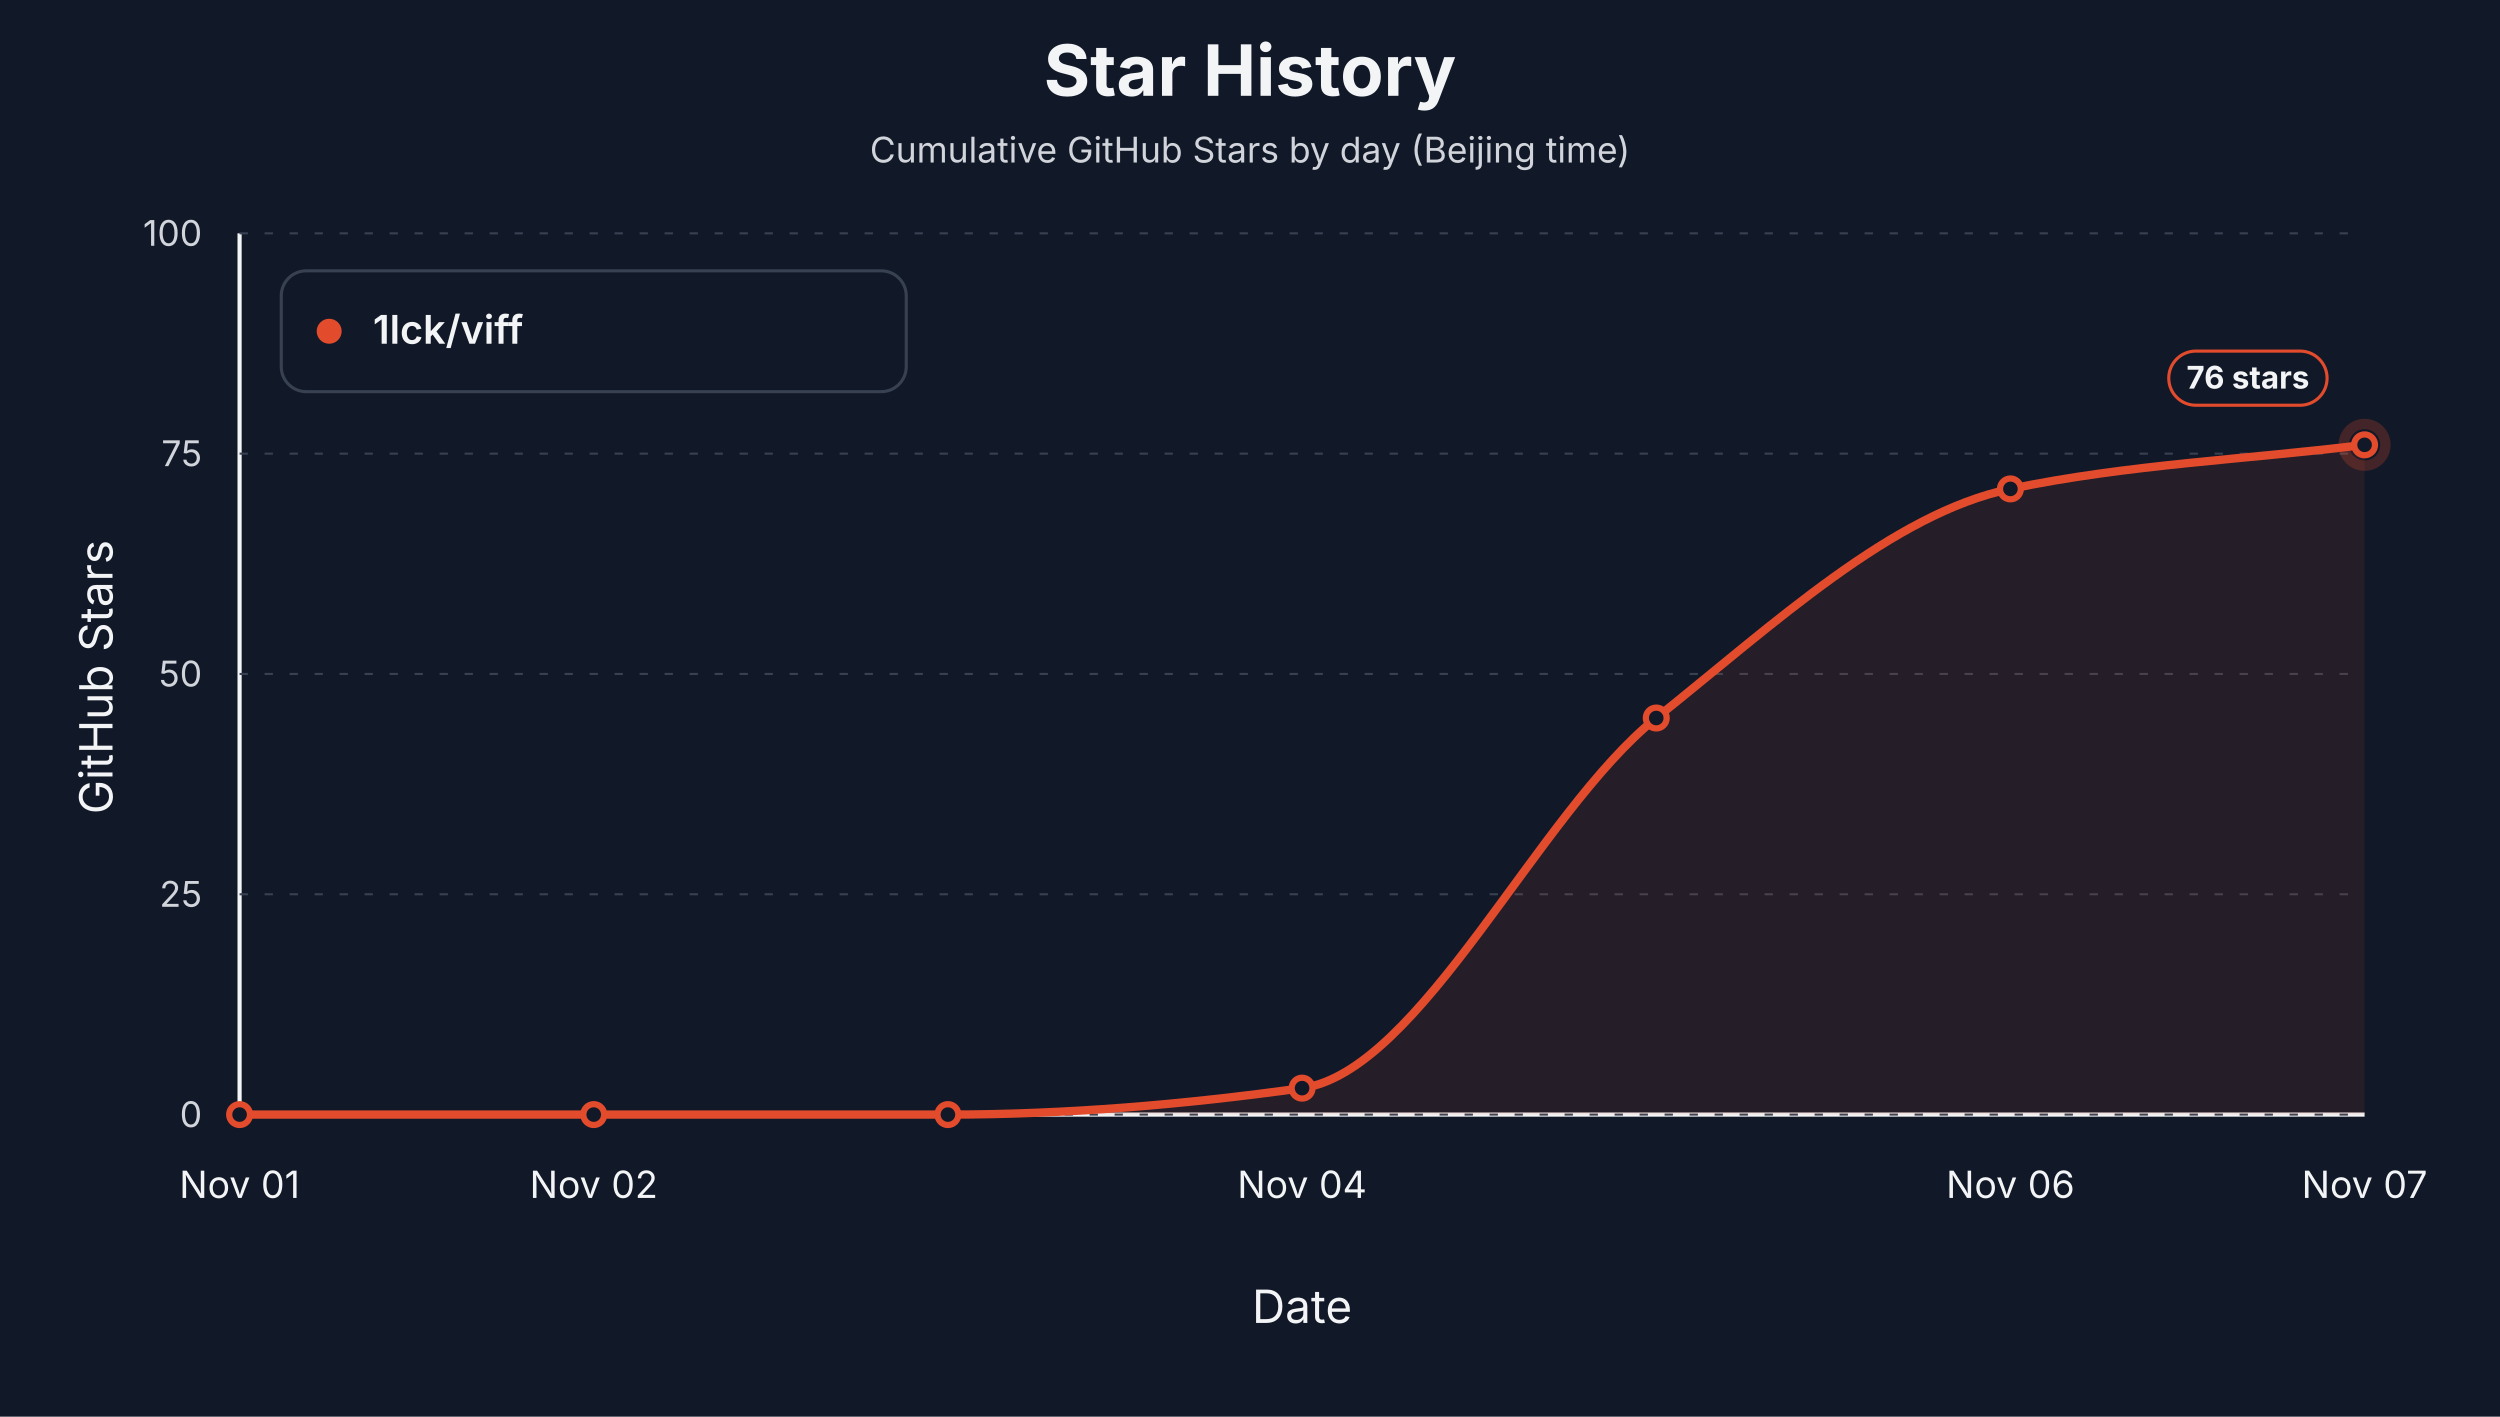
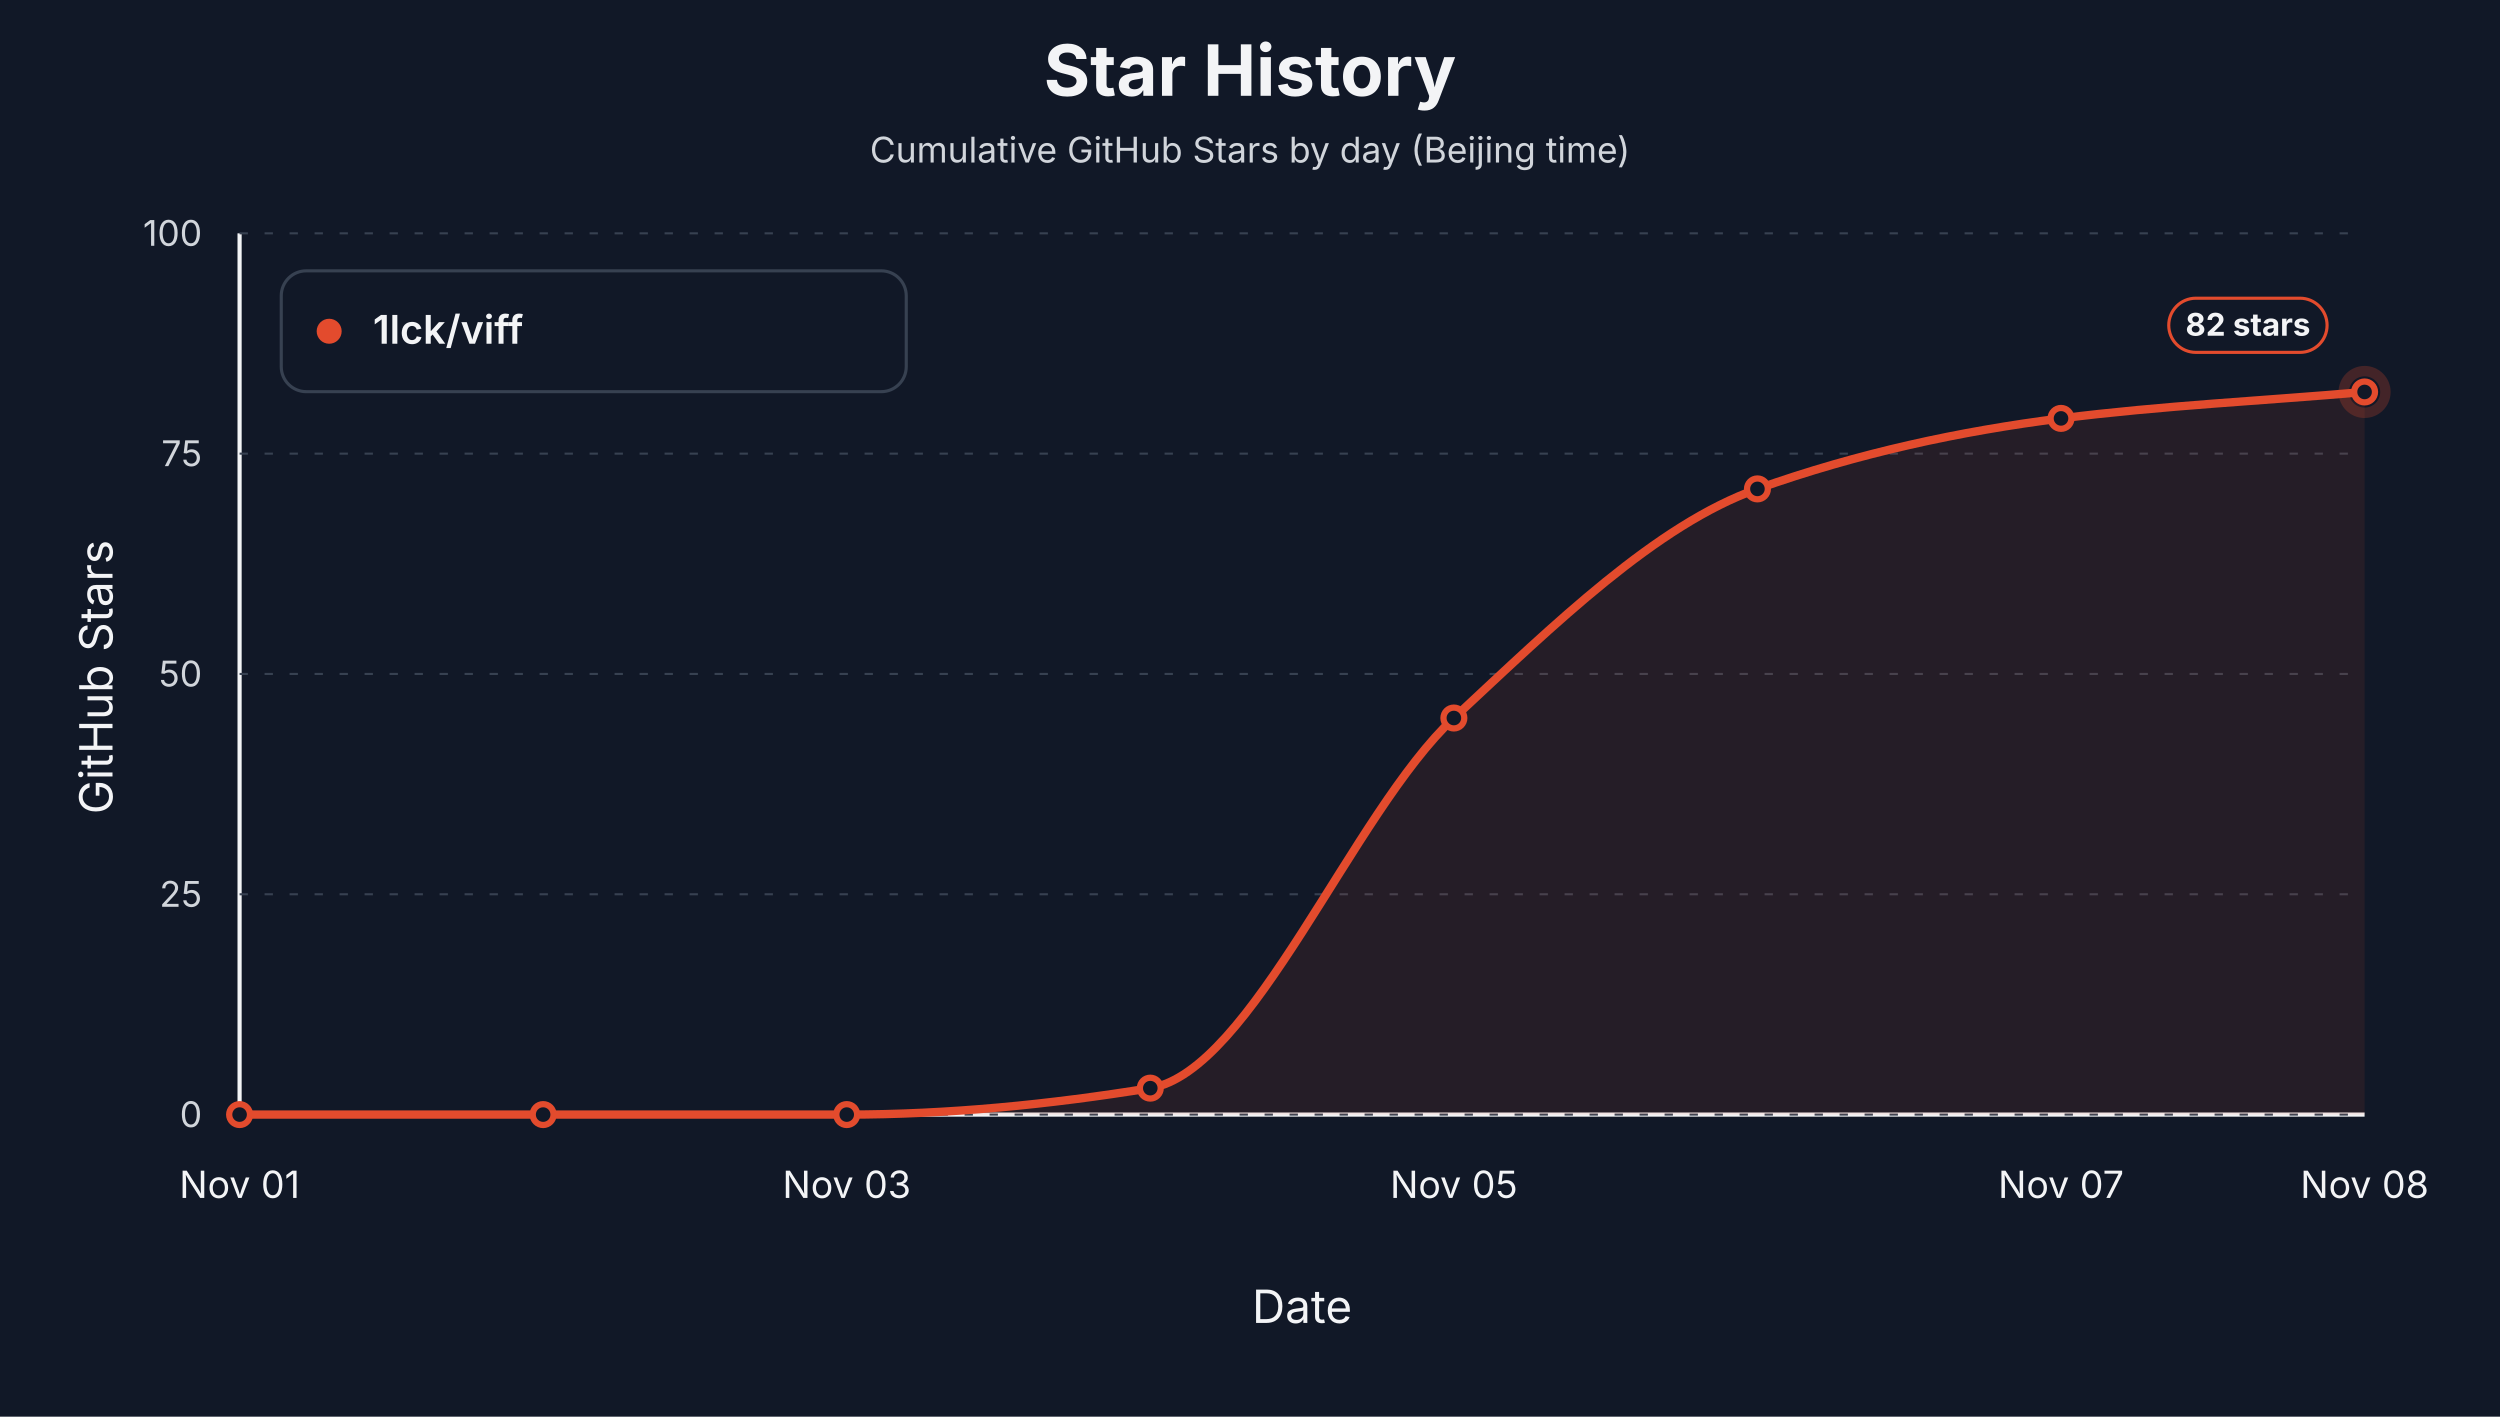
<svg xmlns="http://www.w3.org/2000/svg" width="1200" height="680" viewBox="0 0 1200 680" role="img" aria-label="Star history by day for 1lck/viff">
  <style>text { font-family: -apple-system, BlinkMacSystemFont, "Segoe UI", sans-serif; letter-spacing: 0; }</style>
  <rect width="1200" height="680" fill="#111827" />
  <text x="600.00" y="46.00" text-anchor="middle" font-size="34" font-weight="700" fill="#f3f4f6">Star History</text>
  <text x="600.00" y="78.00" text-anchor="middle" font-size="17" fill="#d1d5db">Cumulative GitHub Stars by day (Beijing time)</text>
  <line x1="115" y1="535" x2="1135" y2="535" stroke="#f3f4f6" stroke-width="2" />
  <line x1="115" y1="112" x2="115" y2="535" stroke="#f3f4f6" stroke-width="2" />
  <text x="54.00" y="325.00" text-anchor="middle" transform="rotate(-90 54 325)" font-size="22" fill="#f3f4f6">GitHub Stars</text>
  <text x="625.00" y="635.00" text-anchor="middle" font-size="22" fill="#f3f4f6">Date</text>
  <line x1="115" y1="535.00" x2="1135" y2="535.00" stroke="#374151" stroke-width="1" stroke-dasharray="4 8" />
  <text x="97.00" y="541.00" text-anchor="end" font-size="17" fill="#d1d5db">0</text>
  <line x1="115" y1="429.25" x2="1135" y2="429.25" stroke="#374151" stroke-width="1" stroke-dasharray="4 8" />
  <text x="97.00" y="435.25" text-anchor="end" font-size="17" fill="#d1d5db">25</text>
  <line x1="115" y1="323.50" x2="1135" y2="323.50" stroke="#374151" stroke-width="1" stroke-dasharray="4 8" />
  <text x="97.00" y="329.50" text-anchor="end" font-size="17" fill="#d1d5db">50</text>
  <line x1="115" y1="217.75" x2="1135" y2="217.75" stroke="#374151" stroke-width="1" stroke-dasharray="4 8" />
  <text x="97.00" y="223.75" text-anchor="end" font-size="17" fill="#d1d5db">75</text>
  <line x1="115" y1="112.00" x2="1135" y2="112.00" stroke="#374151" stroke-width="1" stroke-dasharray="4 8" />
  <text x="97.00" y="118.00" text-anchor="end" font-size="17" fill="#d1d5db">100</text>
  <text x="115.00" y="575.00" text-anchor="middle" font-size="18" fill="#f3f4f6">Nov 01</text>
-   <text x="285.00" y="575.00" text-anchor="middle" font-size="18" fill="#f3f4f6">Nov 02</text>
-   <text x="625.00" y="575.00" text-anchor="middle" font-size="18" fill="#f3f4f6">Nov 04</text>
-   <text x="965.00" y="575.00" text-anchor="middle" font-size="18" fill="#f3f4f6">Nov 06</text>
-   <text x="1135.00" y="575.00" text-anchor="middle" font-size="18" fill="#f3f4f6">Nov 07</text>
-   <path d="M 115.00,535.00 L 115.00,535.00 C 171.67,535.00 228.33,535.00 285.00,535.00 C 341.67,535.00 398.33,535.00 455.00,535.00 C 511.67,535.00 568.33,530.21 625.00,522.31 C 681.67,514.41 738.33,389.94 795.00,344.65 C 851.67,299.36 908.33,246.50 965.00,234.67 C 1021.67,222.84 1078.33,220.57 1135.00,213.52 L 1135.00,535.00 Z" fill="#e34b2d" fill-opacity="0.10" stroke="none" />
-   <path d="M 115.00,535.00 C 171.67,535.00 228.33,535.00 285.00,535.00 C 341.67,535.00 398.33,535.00 455.00,535.00 C 511.67,535.00 568.33,530.21 625.00,522.31 C 681.67,514.41 738.33,389.94 795.00,344.65 C 851.67,299.36 908.33,246.50 965.00,234.67 C 1021.67,222.84 1078.33,220.57 1135.00,213.52" fill="none" stroke="#e34b2d" stroke-width="4" stroke-linejoin="round" stroke-linecap="round" />
+   <text x="406.43" y="575.00" text-anchor="middle" font-size="18" fill="#f3f4f6">Nov 03</text>
+   <text x="697.86" y="575.00" text-anchor="middle" font-size="18" fill="#f3f4f6">Nov 05</text>
+   <text x="989.29" y="575.00" text-anchor="middle" font-size="18" fill="#f3f4f6">Nov 07</text>
+   <text x="1135.00" y="575.00" text-anchor="middle" font-size="18" fill="#f3f4f6">Nov 08</text>
+   <path d="M 115.00,535.00 L 115.00,535.00 C 163.57,535.00 212.14,535.00 260.71,535.00 C 309.29,535.00 357.86,535.00 406.43,535.00 C 455.00,535.00 503.57,530.21 552.14,522.31 C 600.71,514.41 649.29,389.94 697.86,344.65 C 746.43,299.36 795.00,251.92 843.57,234.67 C 892.14,217.42 940.71,206.98 989.29,200.83 C 1037.86,194.68 1086.43,192.37 1135.00,188.14 L 1135.00,535.00 Z" fill="#e34b2d" fill-opacity="0.10" stroke="none" />
+   <path d="M 115.00,535.00 C 163.57,535.00 212.14,535.00 260.71,535.00 C 309.29,535.00 357.86,535.00 406.43,535.00 C 455.00,535.00 503.57,530.21 552.14,522.31 C 600.71,514.41 649.29,389.94 697.86,344.65 C 746.43,299.36 795.00,251.92 843.57,234.67 C 892.14,217.42 940.71,206.98 989.29,200.83 C 1037.86,194.68 1086.43,192.37 1135.00,188.14" fill="none" stroke="#e34b2d" stroke-width="4" stroke-linejoin="round" stroke-linecap="round" />
  <circle cx="115.00" cy="535.00" r="5" fill="#111827" stroke="#e34b2d" stroke-width="3" />
-   <circle cx="285.00" cy="535.00" r="5" fill="#111827" stroke="#e34b2d" stroke-width="3" />
-   <circle cx="455.00" cy="535.00" r="5" fill="#111827" stroke="#e34b2d" stroke-width="3" />
-   <circle cx="625.00" cy="522.31" r="5" fill="#111827" stroke="#e34b2d" stroke-width="3" />
-   <circle cx="795.00" cy="344.65" r="5" fill="#111827" stroke="#e34b2d" stroke-width="3" />
-   <circle cx="965.00" cy="234.67" r="5" fill="#111827" stroke="#e34b2d" stroke-width="3" />
-   <circle cx="1135.00" cy="213.52" r="5" fill="#111827" stroke="#e34b2d" stroke-width="3" />
-   <circle cx="1135.00" cy="213.52" r="10" fill="none" stroke="#e34b2d" stroke-opacity="0.24" stroke-width="5" />
-   <rect x="1041.00" y="168.52" width="76" height="26" rx="13" fill="#111827" stroke="#e34b2d" stroke-width="1.5" />
-   <text x="1079.00" y="186.52" text-anchor="middle" font-size="15" font-weight="700" fill="#f3f4f6">76 stars</text>
+   <circle cx="260.71" cy="535.00" r="5" fill="#111827" stroke="#e34b2d" stroke-width="3" />
+   <circle cx="406.43" cy="535.00" r="5" fill="#111827" stroke="#e34b2d" stroke-width="3" />
+   <circle cx="552.14" cy="522.31" r="5" fill="#111827" stroke="#e34b2d" stroke-width="3" />
+   <circle cx="697.86" cy="344.65" r="5" fill="#111827" stroke="#e34b2d" stroke-width="3" />
+   <circle cx="843.57" cy="234.67" r="5" fill="#111827" stroke="#e34b2d" stroke-width="3" />
+   <circle cx="989.29" cy="200.83" r="5" fill="#111827" stroke="#e34b2d" stroke-width="3" />
+   <circle cx="1135.00" cy="188.14" r="5" fill="#111827" stroke="#e34b2d" stroke-width="3" />
+   <circle cx="1135.00" cy="188.14" r="10" fill="none" stroke="#e34b2d" stroke-opacity="0.24" stroke-width="5" />
+   <rect x="1041.00" y="143.14" width="76" height="26" rx="13" fill="#111827" stroke="#e34b2d" stroke-width="1.5" />
+   <text x="1079.00" y="161.14" text-anchor="middle" font-size="15" font-weight="700" fill="#f3f4f6">82 stars</text>
  <rect x="135" y="130" width="300" height="58" rx="12" fill="#111827" stroke="#374151" stroke-width="1.5" />
  <circle cx="158" cy="159" r="6" fill="#e34b2d" />
  <text x="179.00" y="165.00" font-size="19" font-weight="600" fill="#f3f4f6">1lck/viff</text>
</svg>
